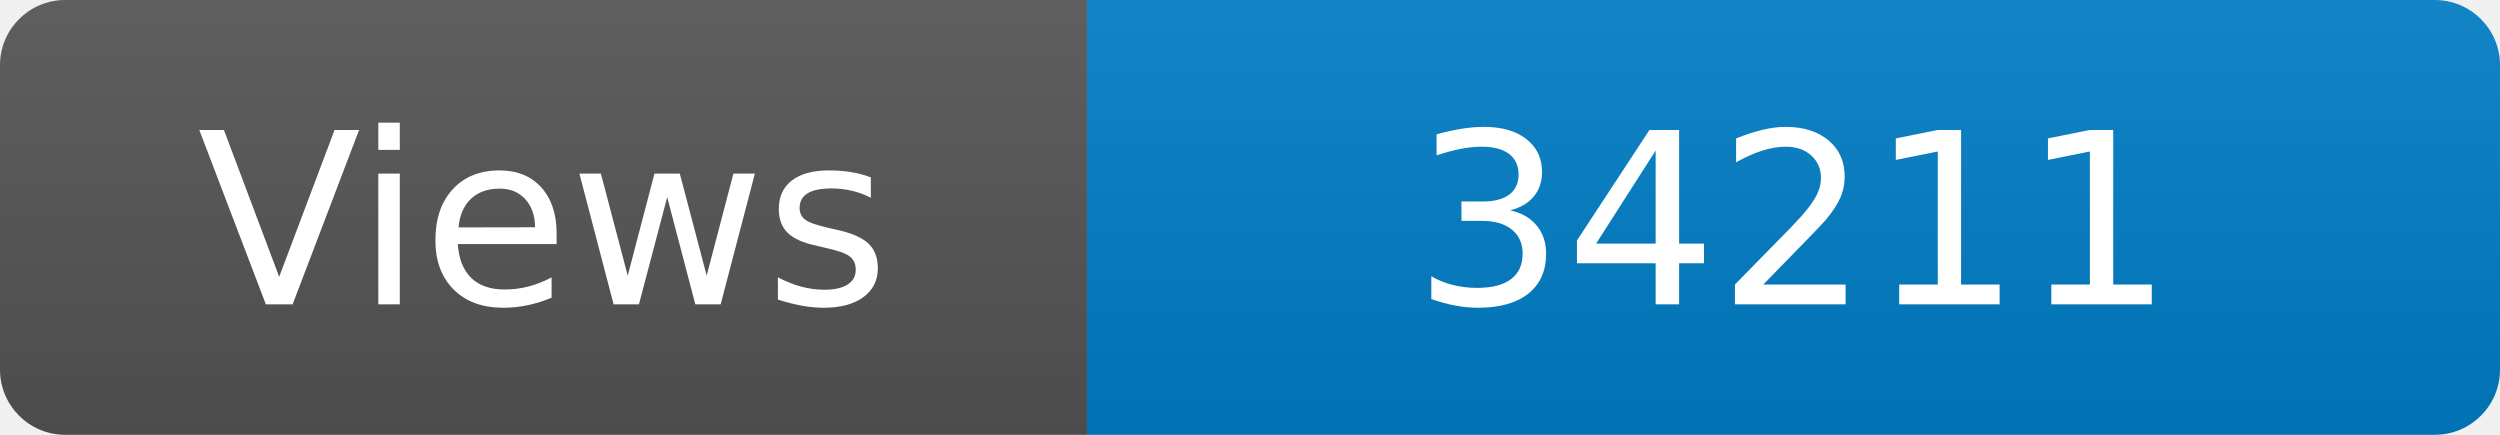
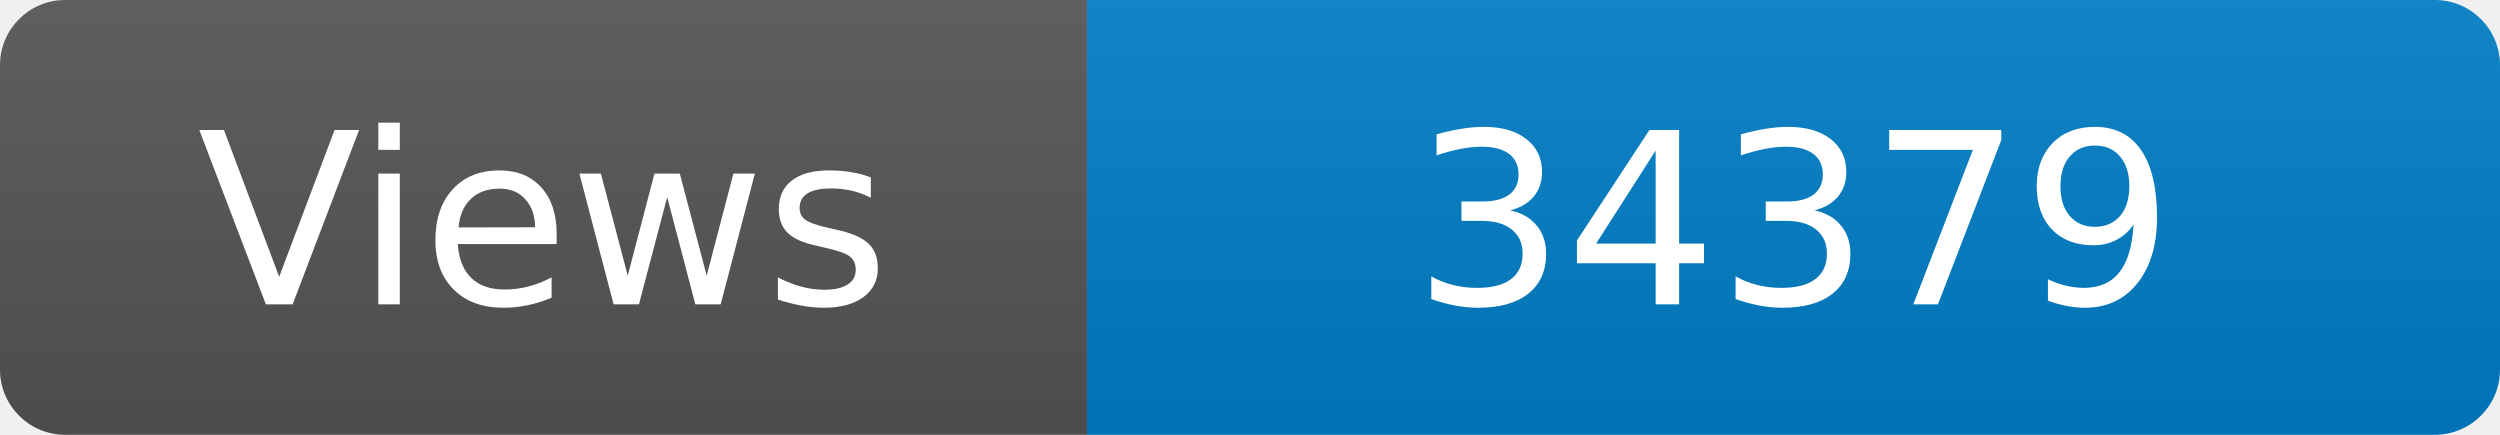
<svg xmlns="http://www.w3.org/2000/svg" width="115" height="20" role="img" aria-label="Maintained?: yes">
  <linearGradient id="s" x2="0" y2="100%">
    <stop offset="0" stop-color="#bbb" stop-opacity=".1" />
    <stop offset="1" stop-opacity=".1" />
  </linearGradient>
  <clipPath id="r">
    <rect width="115" height="20" rx="3" fill="#fff" />
  </clipPath>
  <g clip-path="url(#r)">
    <rect width="50" height="20" fill="#555" />
    <rect x="50" width="160" height="20" fill="#007ec6" />
    <rect width="115" height="20" fill="url(#s)" />
  </g>
  <g fill="#fff" text-anchor="middle" font-family="Verdana,Geneva,DejaVu Sans,sans-serif" font-size="110">
    <text x="250" y="140" transform="scale(.1)" fill="#fff">Views</text>
-     <text x="825" y="140" transform="scale(.1)" fill="#fff">34211</text>
+     <text x="825" y="140" transform="scale(.1)" fill="#fff">34379</text>
  </g>
</svg>
